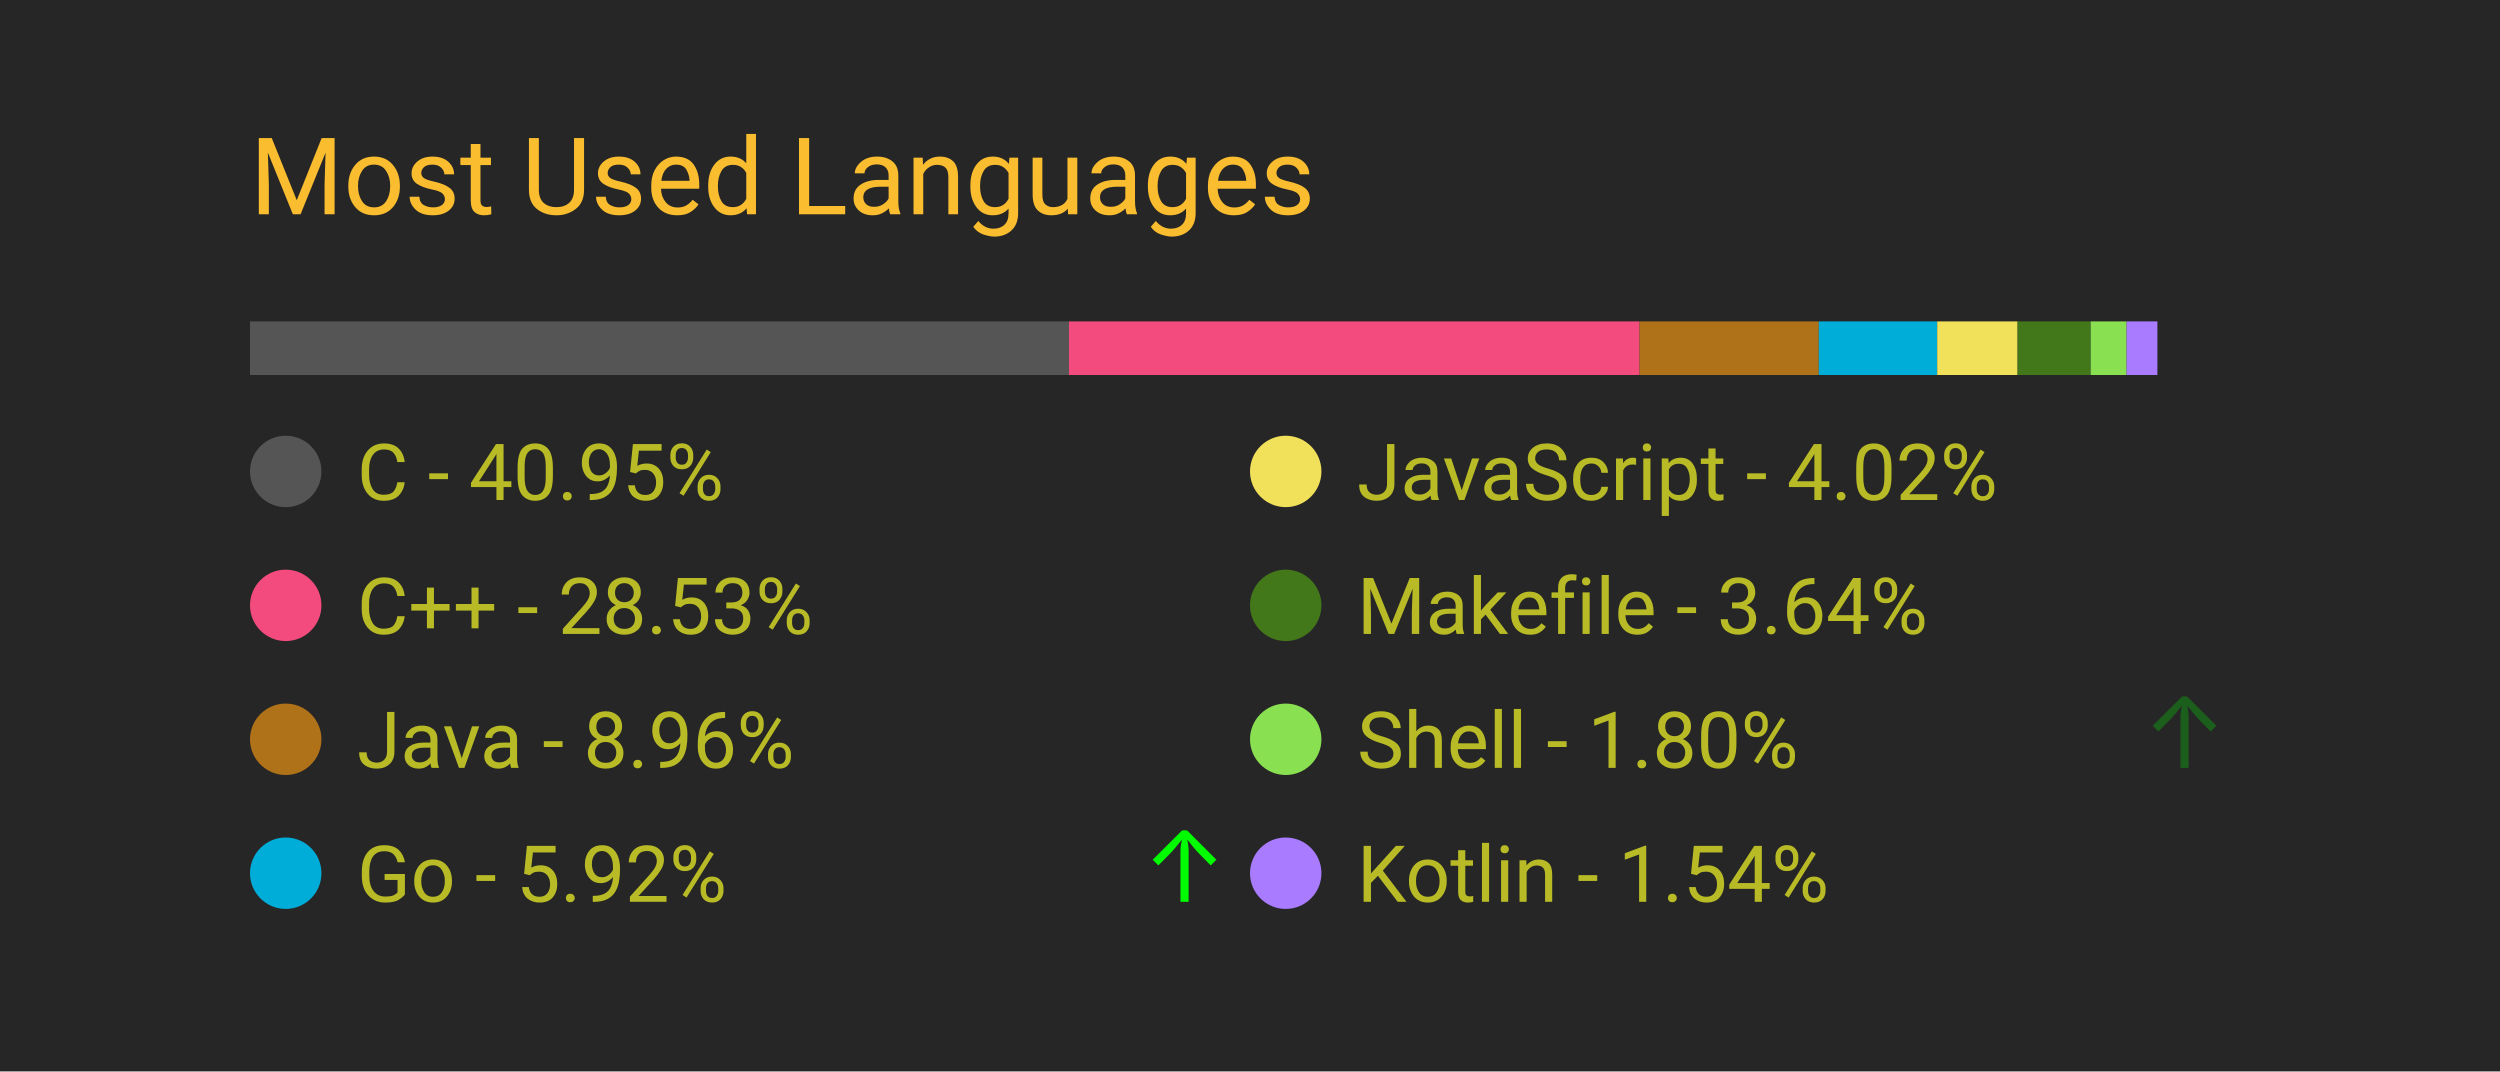
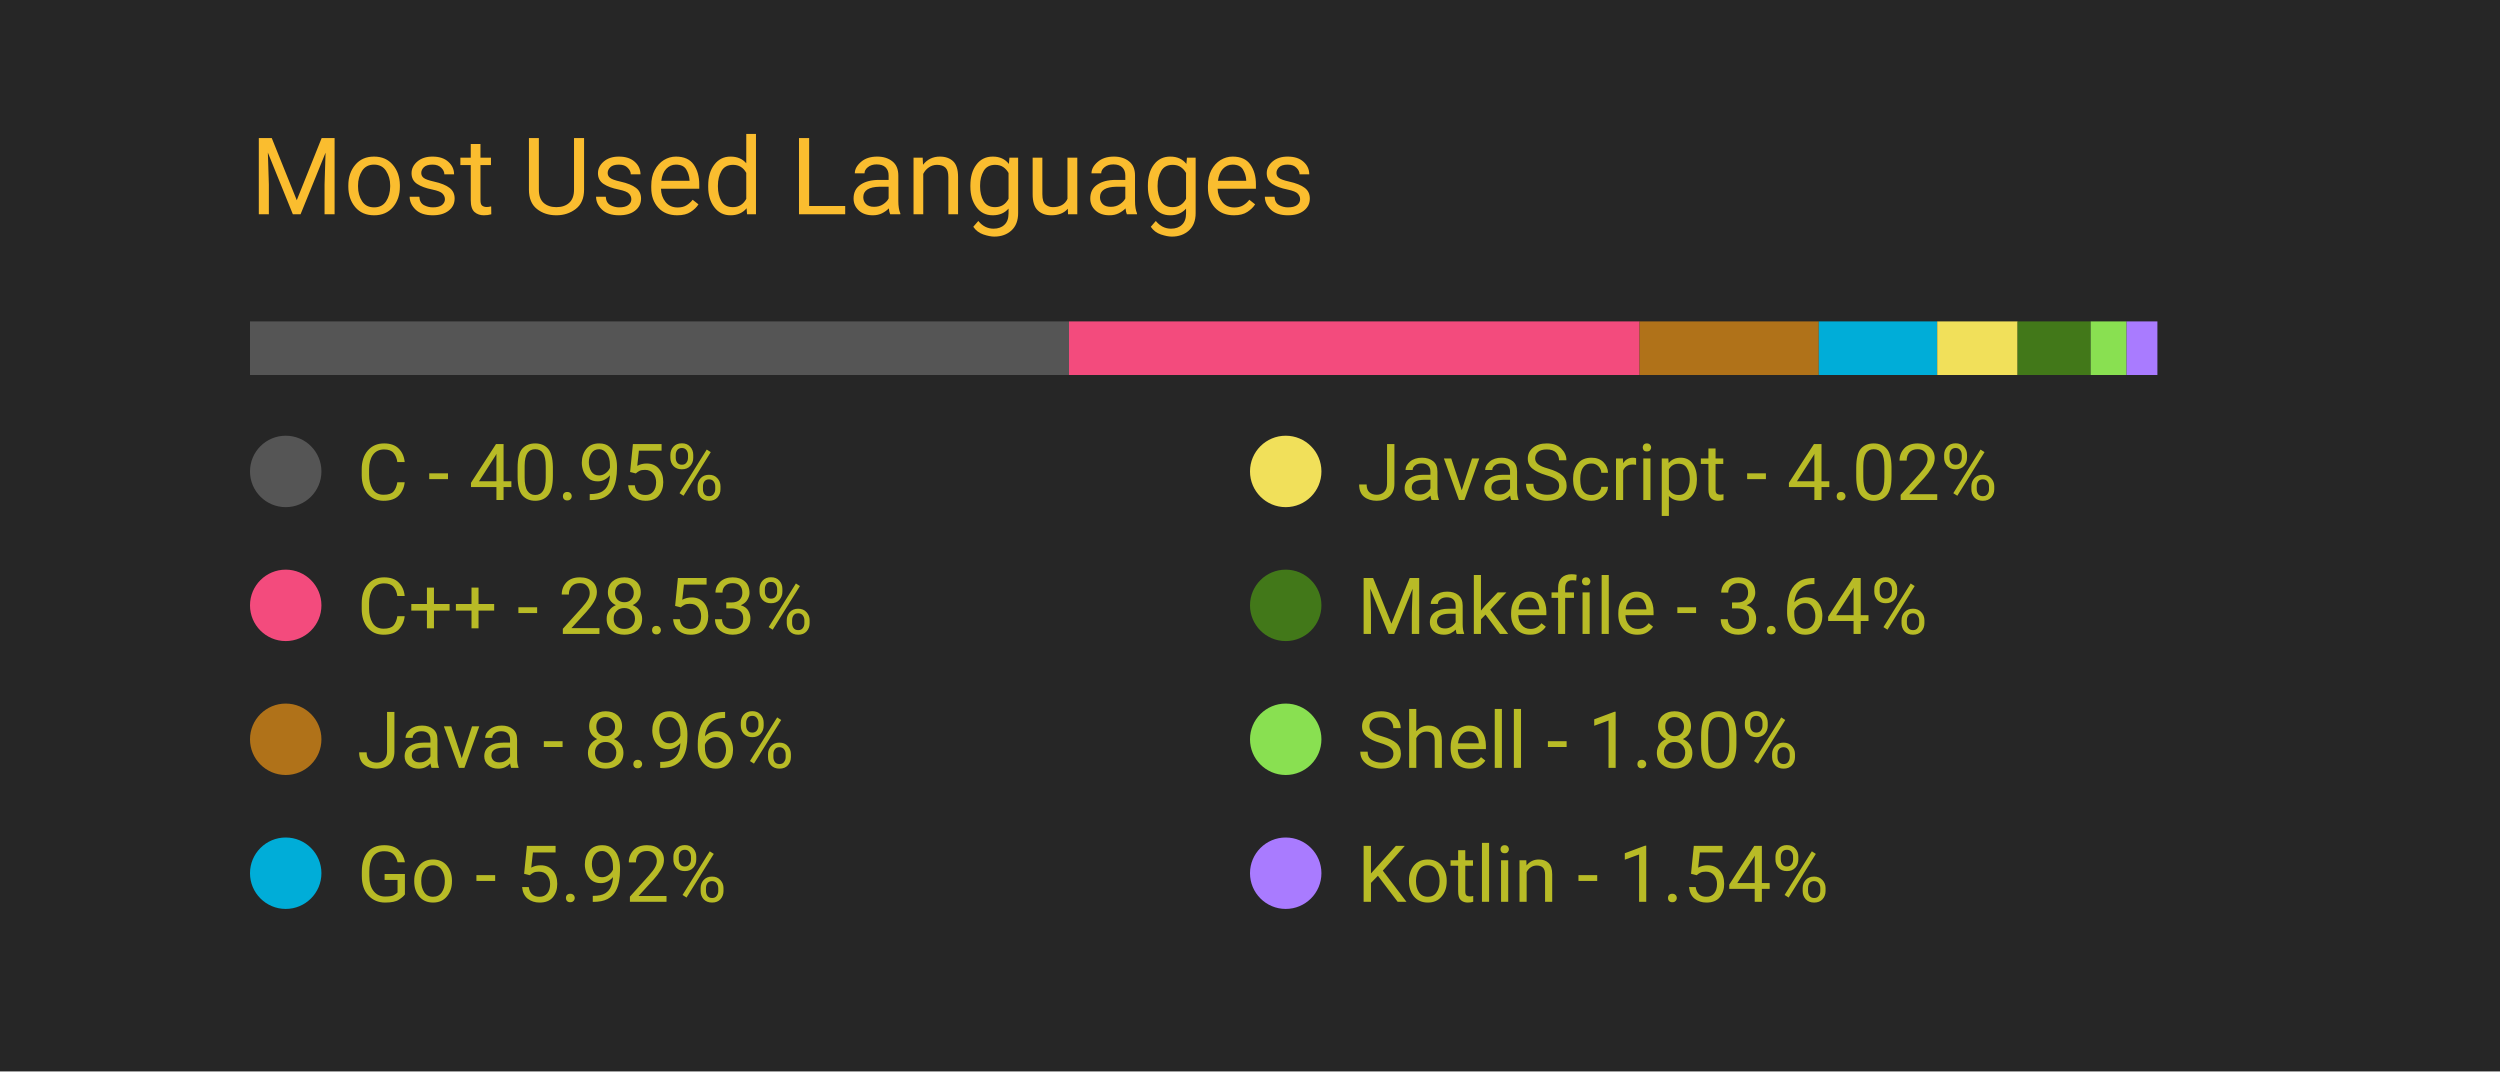
<svg xmlns="http://www.w3.org/2000/svg" width="350" height="150" viewBox="0 0 350 150">
  <style>
		.background {
			width: 100%;
			height: 100%;
			fill: #262626;
		}
		
		text {
			font-family: -apple-system, BlinkMacSystemFont, 'Segoe UI', Roboto, Oxygen, Ubuntu, Cantarell, 'Open Sans', 'Helvetica Neue', sans-serif;
		}

		.title {
			font-size: 15px;
			fill: #fabd2f;
		}

		.bar-segment {
			height: 100%;
		}

		.lang-name {
			font-size: 11px;
			fill: #b8bb26
		}

		.delta-arrow {
			font-size: 14px;
			fill: #00ff00;
		}
	</style>
  <rect class="background" />
  <text class="title" x="10%" y="20%">
		Most Used Languages
	</text>
  <svg x="10%" y="30%" width="80%" height="5%">
    <rect class="bar-segment" x="0.00%" width="40.95%" fill="#555555" />
    <rect class="bar-segment" x="40.95%" width="28.53%" fill="#f34b7d" />
    <rect class="bar-segment" x="69.48%" width="8.96%" fill="#b07219" />
    <rect class="bar-segment" x="78.44%" width="5.92%" fill="#00ADD8" />
    <rect class="bar-segment" x="84.36%" width="4.02%" fill="#f1e05a" />
    <rect class="bar-segment" x="88.38%" width="3.64%" fill="#427819" />
    <rect class="bar-segment" x="92.03%" width="1.80%" fill="#89e051" />
    <rect class="bar-segment" x="93.83%" width="1.54%" fill="#A97BFF" />
  </svg>
  <svg x="10%" y="40%" width="80%" height="50%">
    <svg y="0%" x="0%">
      <circle cx="5" cy="6" r="5" fill="#555555" />
      <text class="lang-name" x="15" y="10">
				C - 40.95%
			</text>
      <text class="delta-arrow" dx="125" y="10" style="opacity: 0.00%">
				↑
			</text>
    </svg>
    <svg y="25%" x="0%">
      <circle cx="5" cy="6" r="5" fill="#f34b7d" />
      <text class="lang-name" x="15" y="10">
				C++ - 28.53%
			</text>
      <text class="delta-arrow" dx="125" y="10" style="opacity: 0.00%">
				↑
			</text>
    </svg>
    <svg y="50%" x="0%">
      <circle cx="5" cy="6" r="5" fill="#b07219" />
      <text class="lang-name" x="15" y="10">
				Java - 8.96%
			</text>
      <text class="delta-arrow" dx="125" y="10" style="opacity: 0.00%">
				↑
			</text>
    </svg>
    <svg y="75%" x="0%">
      <circle cx="5" cy="6" r="5" fill="#00ADD8" />
      <text class="lang-name" x="15" y="10">
				Go - 5.92%
			</text>
-       <text class="delta-arrow" dx="125" y="10" style="opacity: 99.15%">
+       <text class="delta-arrow" dx="125" y="10" style="opacity: 0.00%">
				↑
			</text>
    </svg>
    <svg y="0%" x="50%">
      <circle cx="5" cy="6" r="5" fill="#f1e05a" />
      <text class="lang-name" x="15" y="10">
				JavaScript - 4.02%
			</text>
      <text class="delta-arrow" dx="125" y="10" style="opacity: 0.00%">
				↑
			</text>
    </svg>
    <svg y="25%" x="50%">
      <circle cx="5" cy="6" r="5" fill="#427819" />
      <text class="lang-name" x="15" y="10">
				Makefile - 3.64%
			</text>
      <text class="delta-arrow" dx="125" y="10" style="opacity: 0.00%">
				↑
			</text>
    </svg>
    <svg y="50%" x="50%">
      <circle cx="5" cy="6" r="5" fill="#89e051" />
      <text class="lang-name" x="15" y="10">
				Shell - 1.80%
			</text>
-       <text class="delta-arrow" dx="125" y="10" style="opacity: 25.85%">
+       <text class="delta-arrow" dx="125" y="10" style="opacity: 0.00%">
				↑
			</text>
    </svg>
    <svg y="75%" x="50%">
      <circle cx="5" cy="6" r="5" fill="#A97BFF" />
      <text class="lang-name" x="15" y="10">
				Kotlin - 1.54%
			</text>
      <text class="delta-arrow" dx="125" y="10" style="opacity: 0.00%">
				↑
			</text>
    </svg>
  </svg>
</svg>
